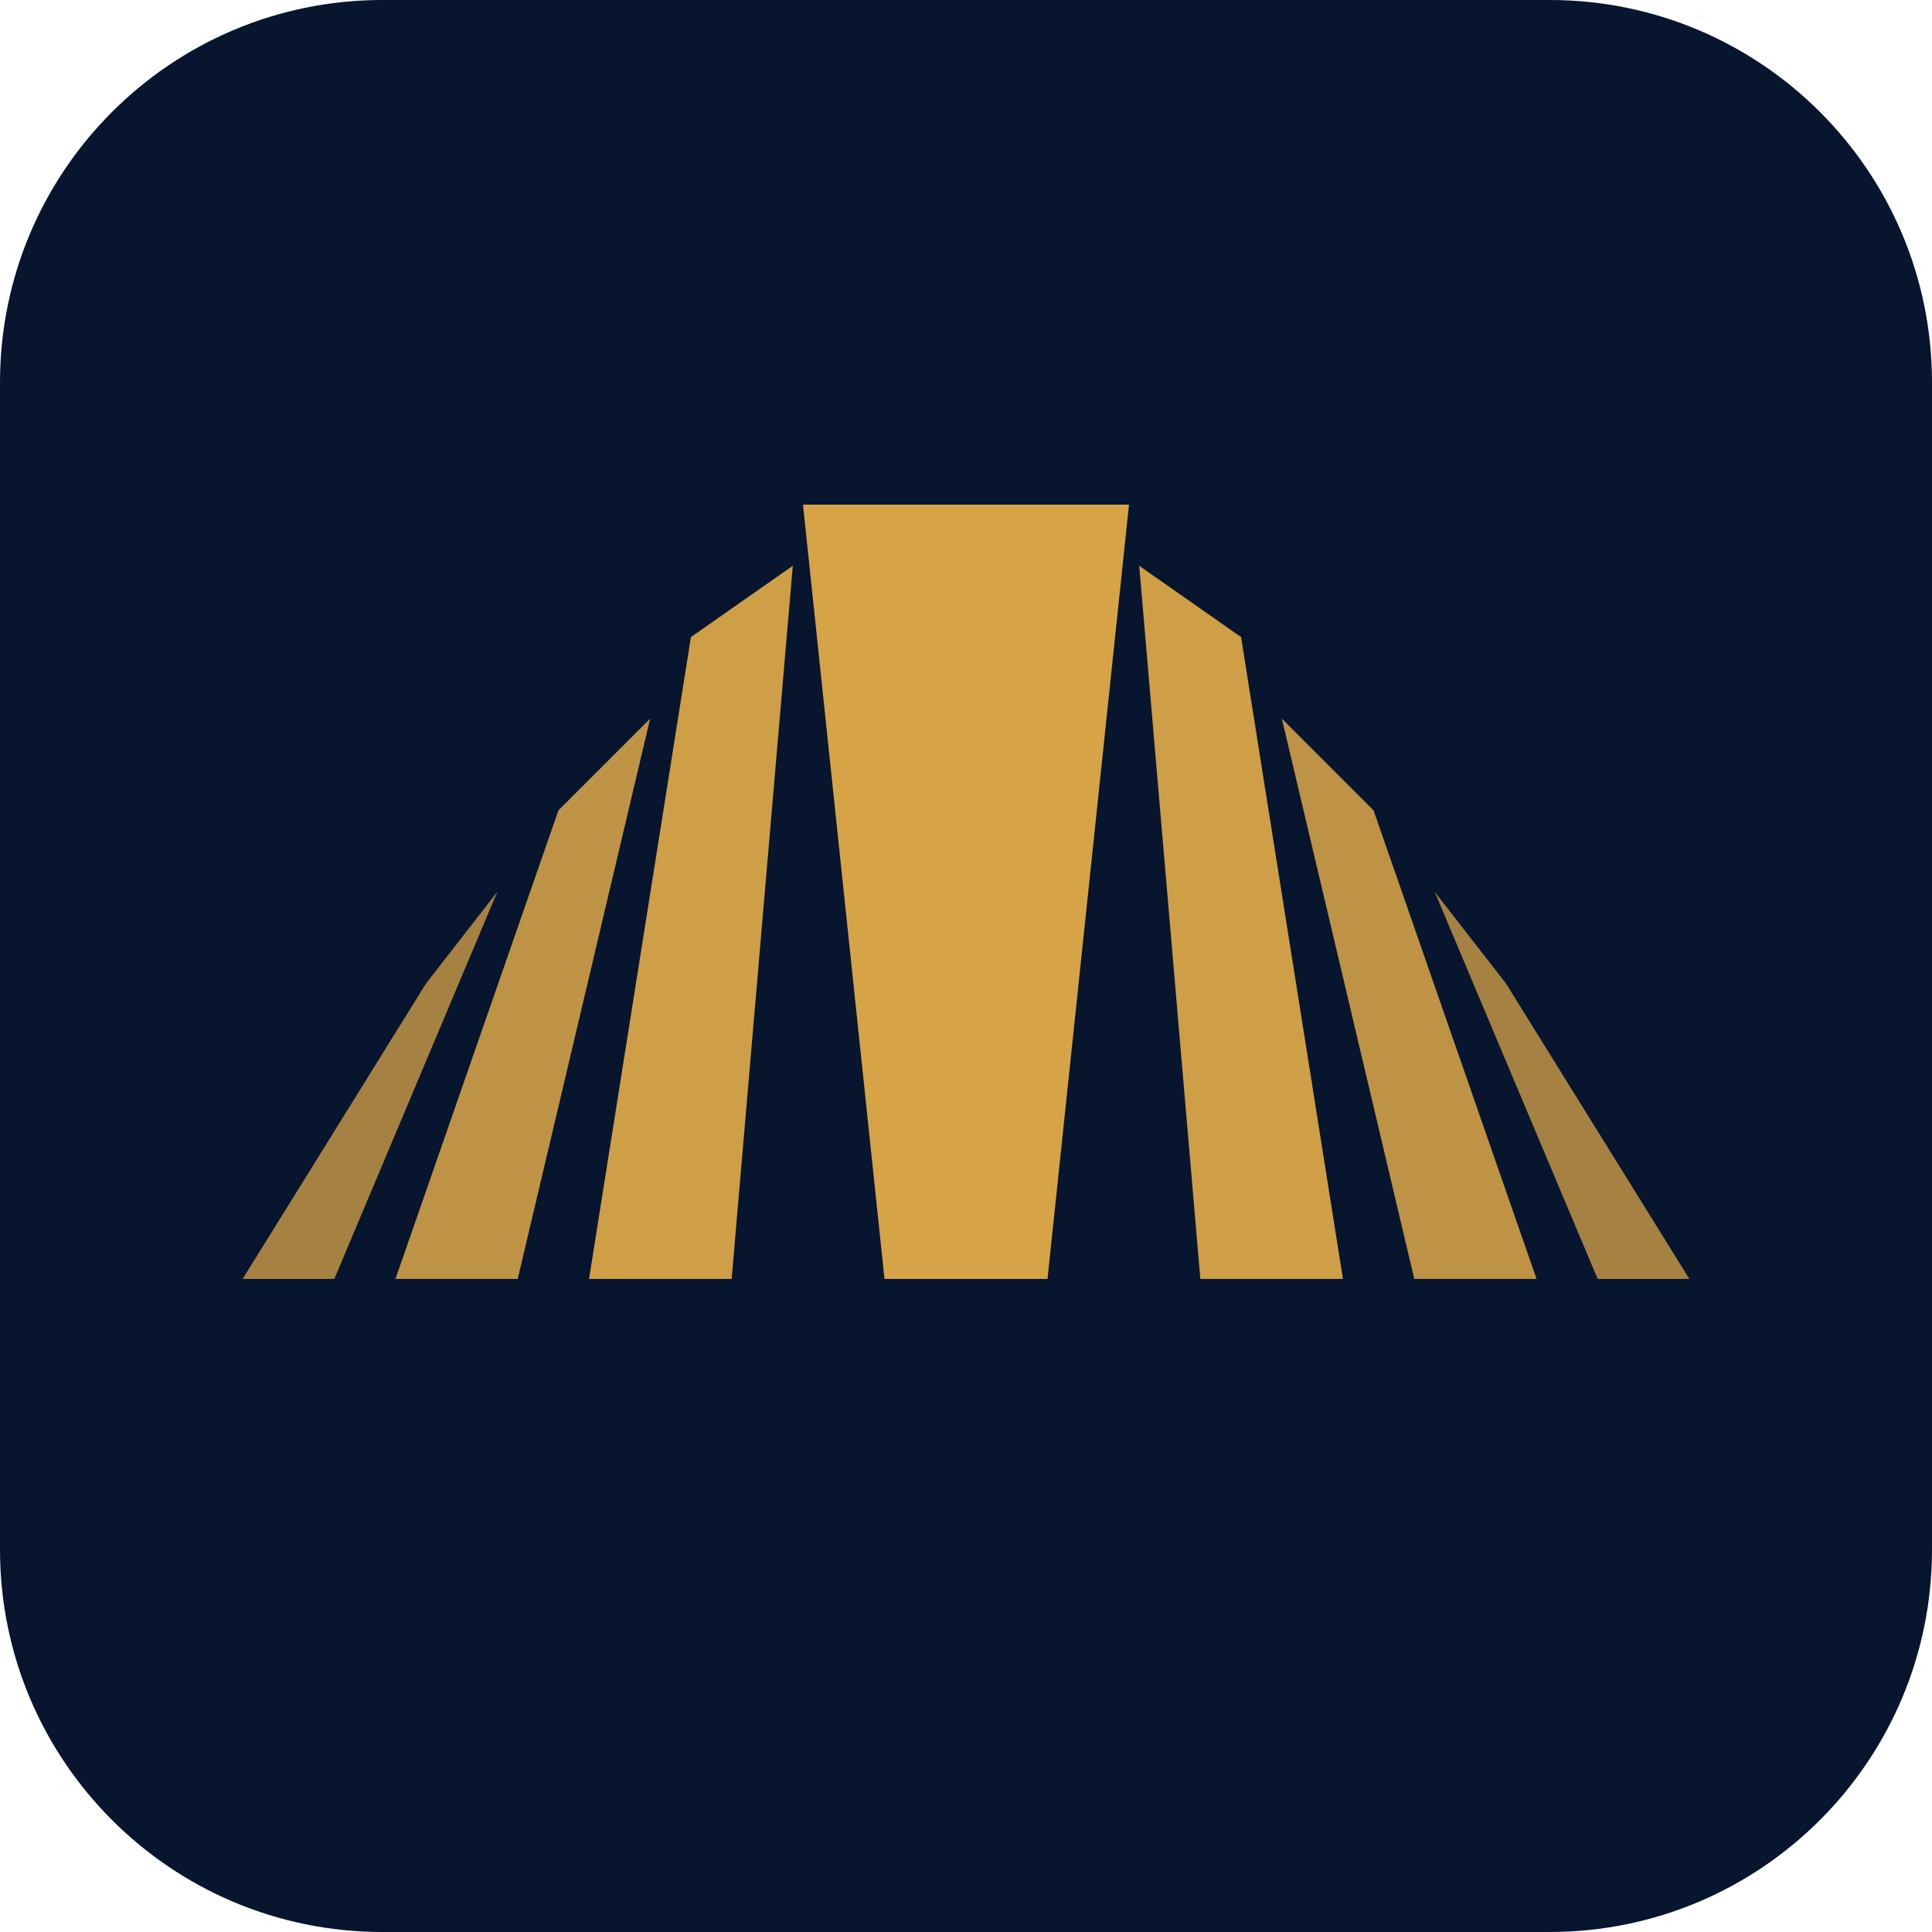
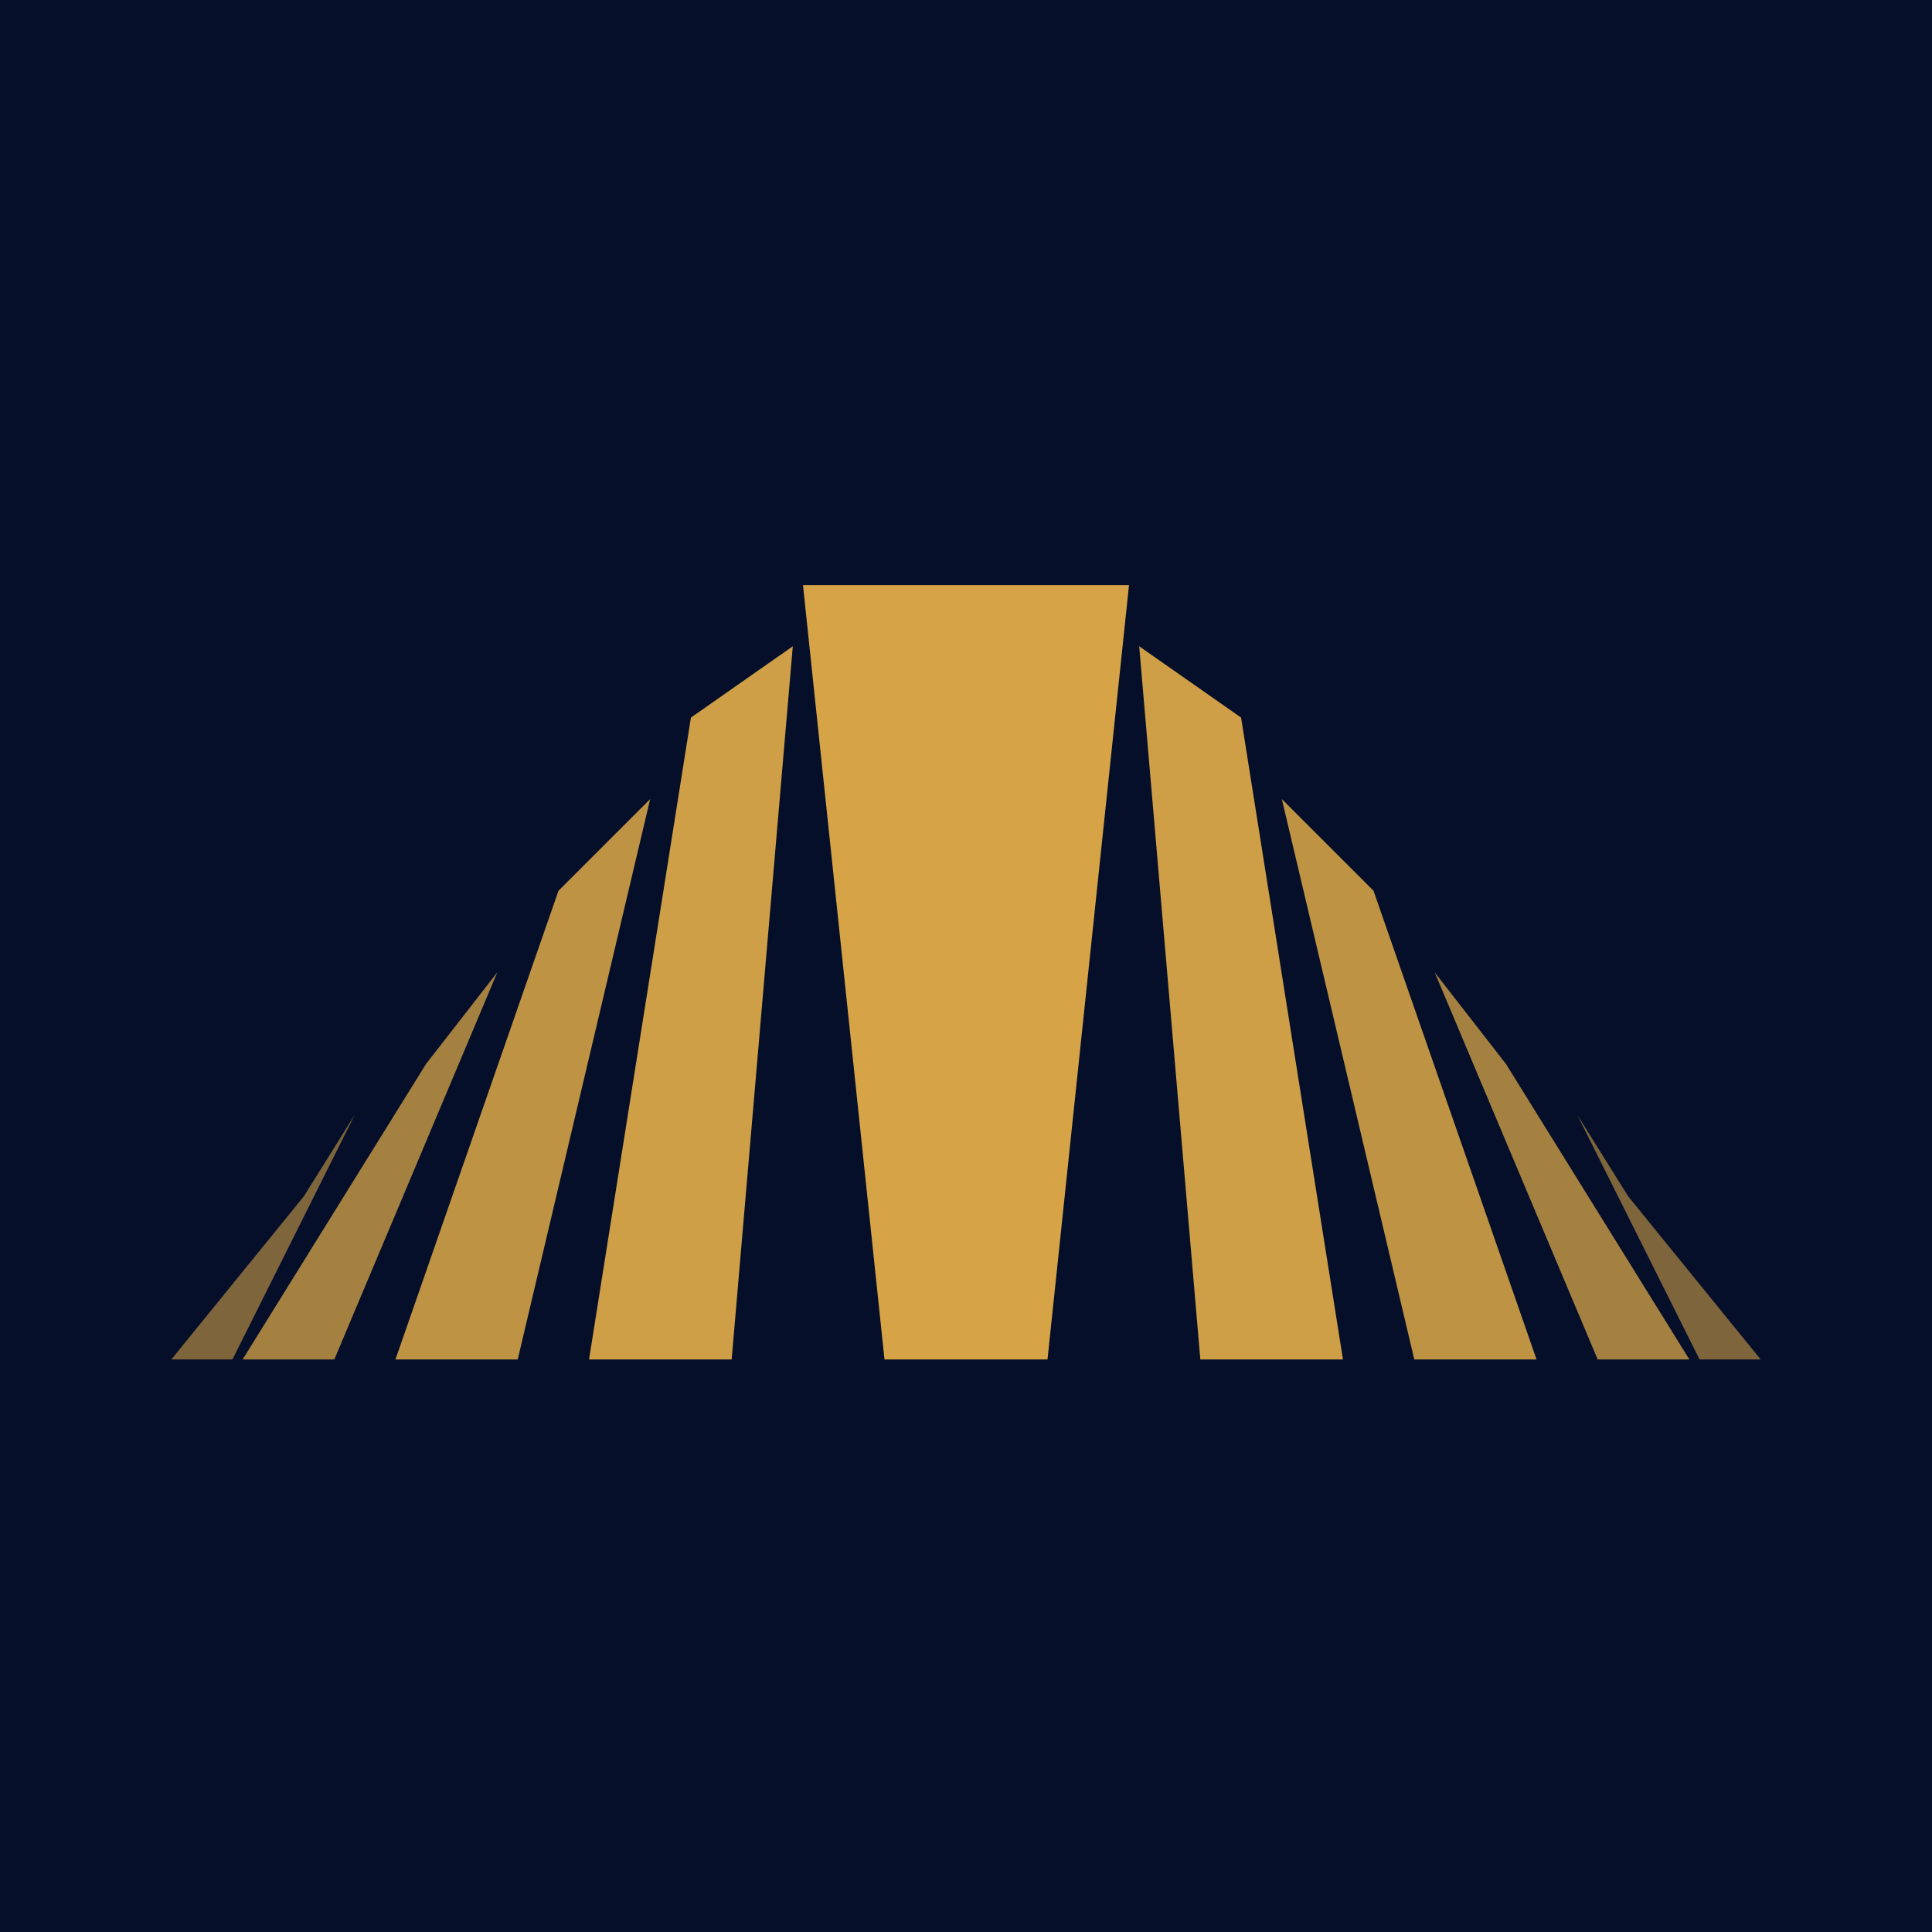
<svg xmlns="http://www.w3.org/2000/svg" viewBox="0 0 192 192">
-   <rect width="192" height="192" rx="38" fill="#07152f" />
-   <g fill="#d6a447" transform="translate(15 38) scale(1.0125)">
+   <rect width="192" height="192" fill="#050f2a" />
+   <g fill="#d6a447" transform="translate(15 46) scale(1.0125)">
    <path d="M64 12H96L88 88H72L64 12Z" />
    <path d="M53 25L63 18L57 88H43L53 25Z" opacity=".96" />
    <path d="M97 18L107 25L117 88H103L97 18Z" opacity=".96" />
    <path d="M40 42L49 33L36 88H24L40 42Z" opacity=".88" />
    <path d="M111 33L120 42L136 88H124L111 33Z" opacity=".88" />
    <path d="M27 59L34 50L18 88H9L27 59Z" opacity=".76" />
    <path d="M126 50L133 59L151 88H142L126 50Z" opacity=".76" />
+     <path d="M15 72L20 64L8 88H2L15 72Z" opacity=".58" />
+     <path d="M140 64L145 72L158 88H152L140 64Z" opacity=".58" />
  </g>
</svg>
